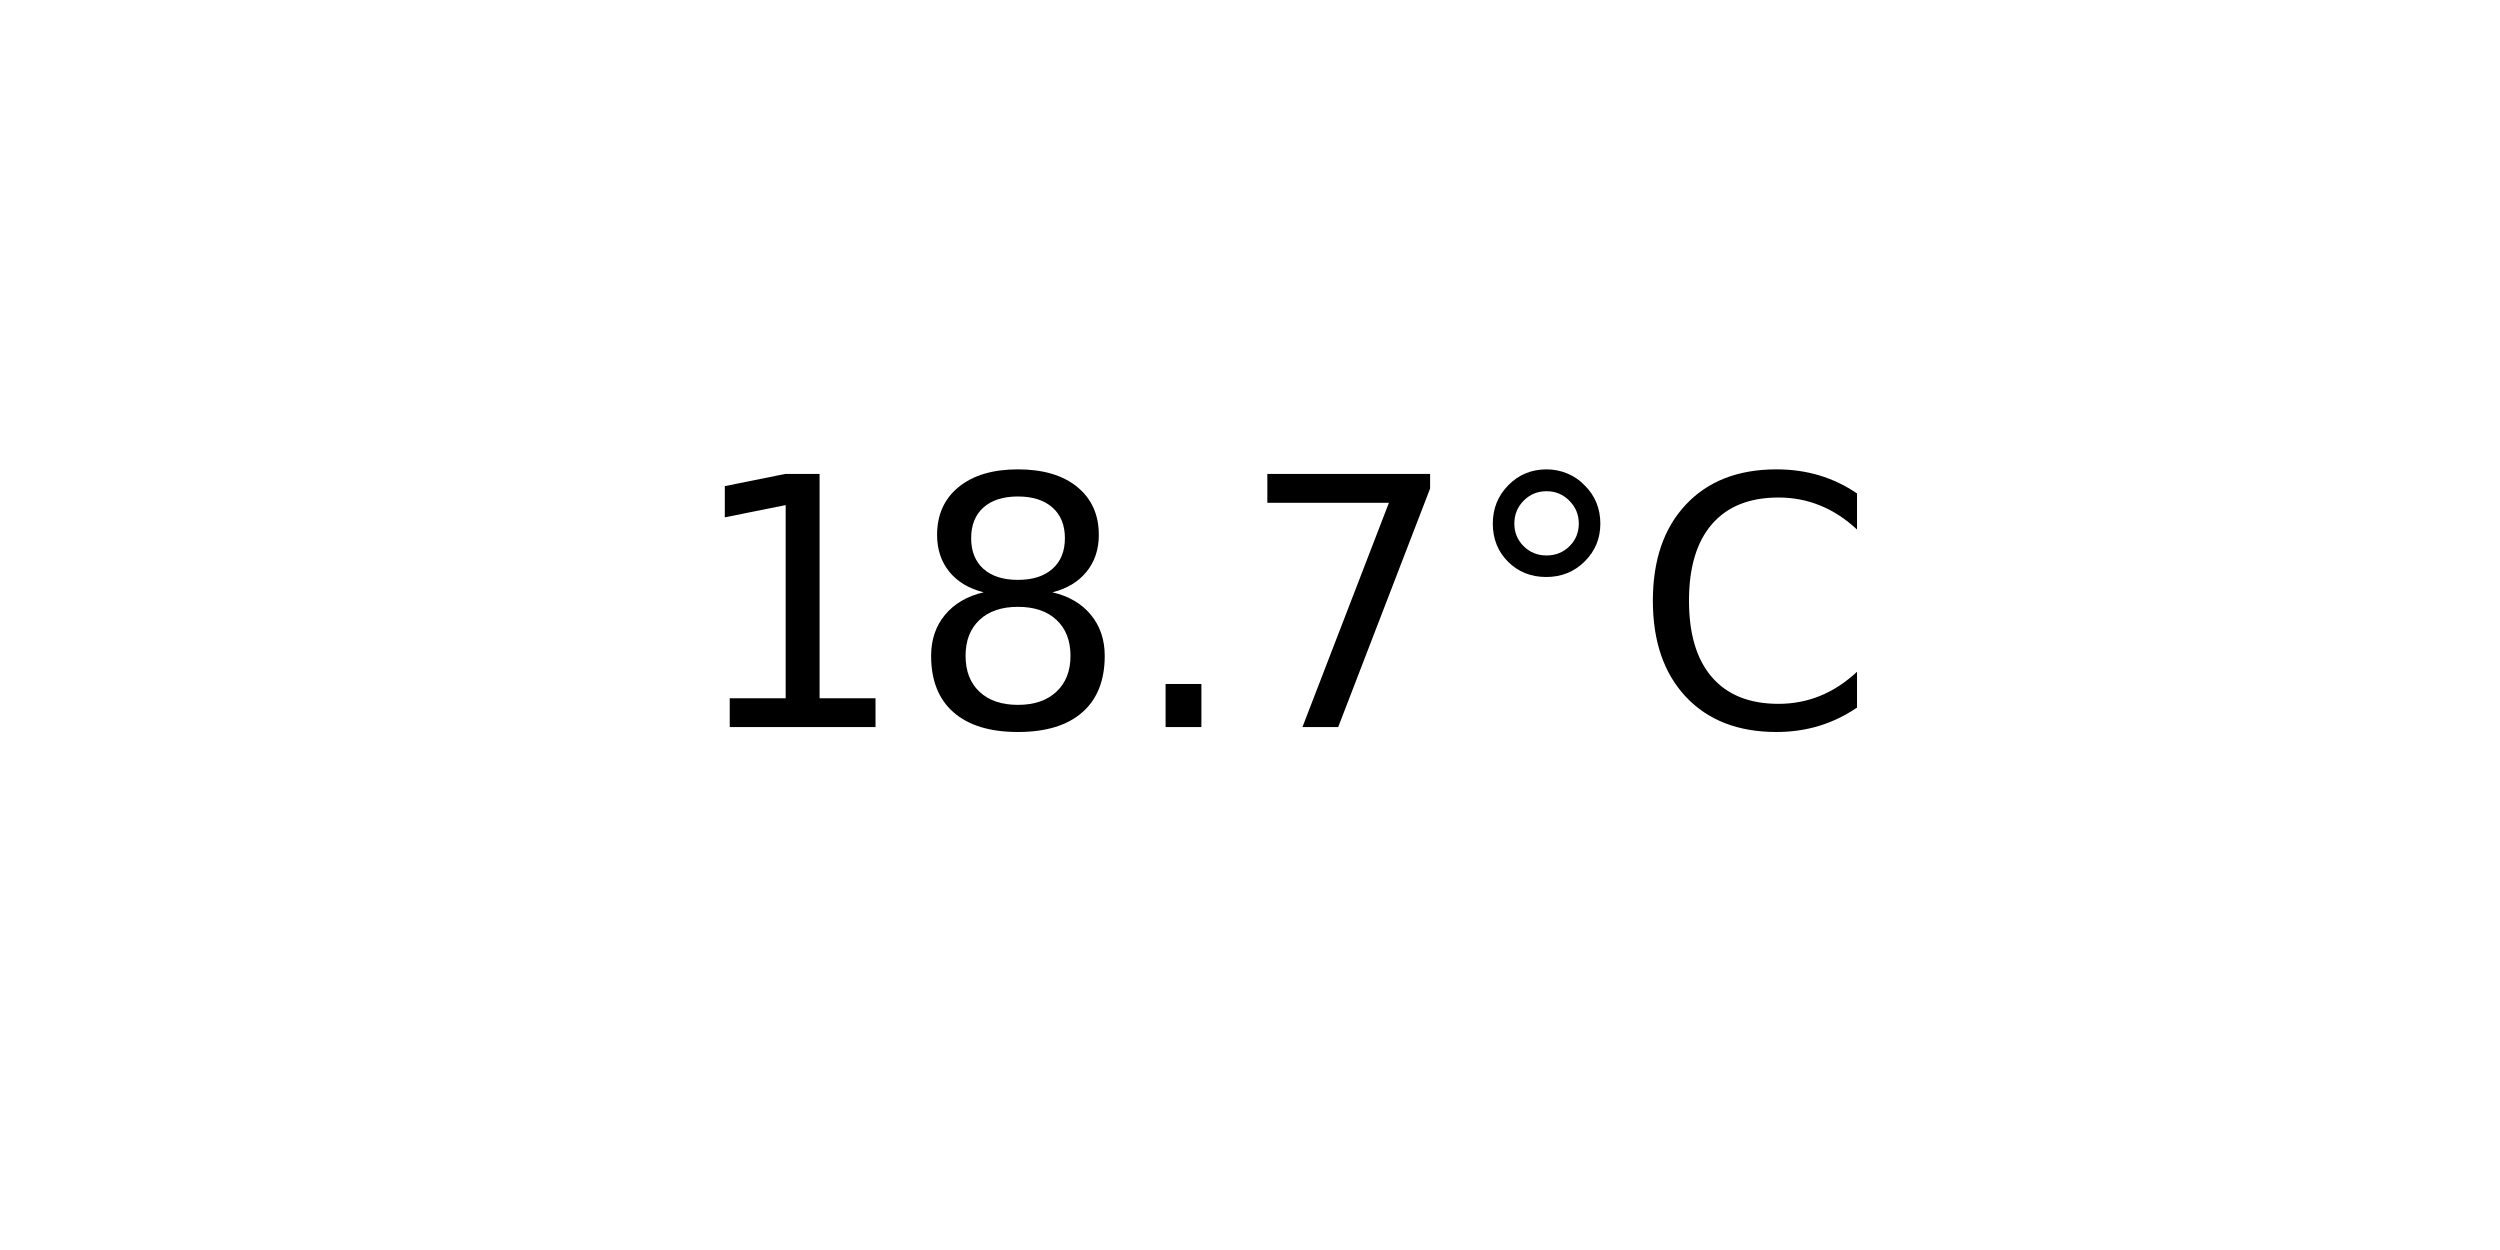
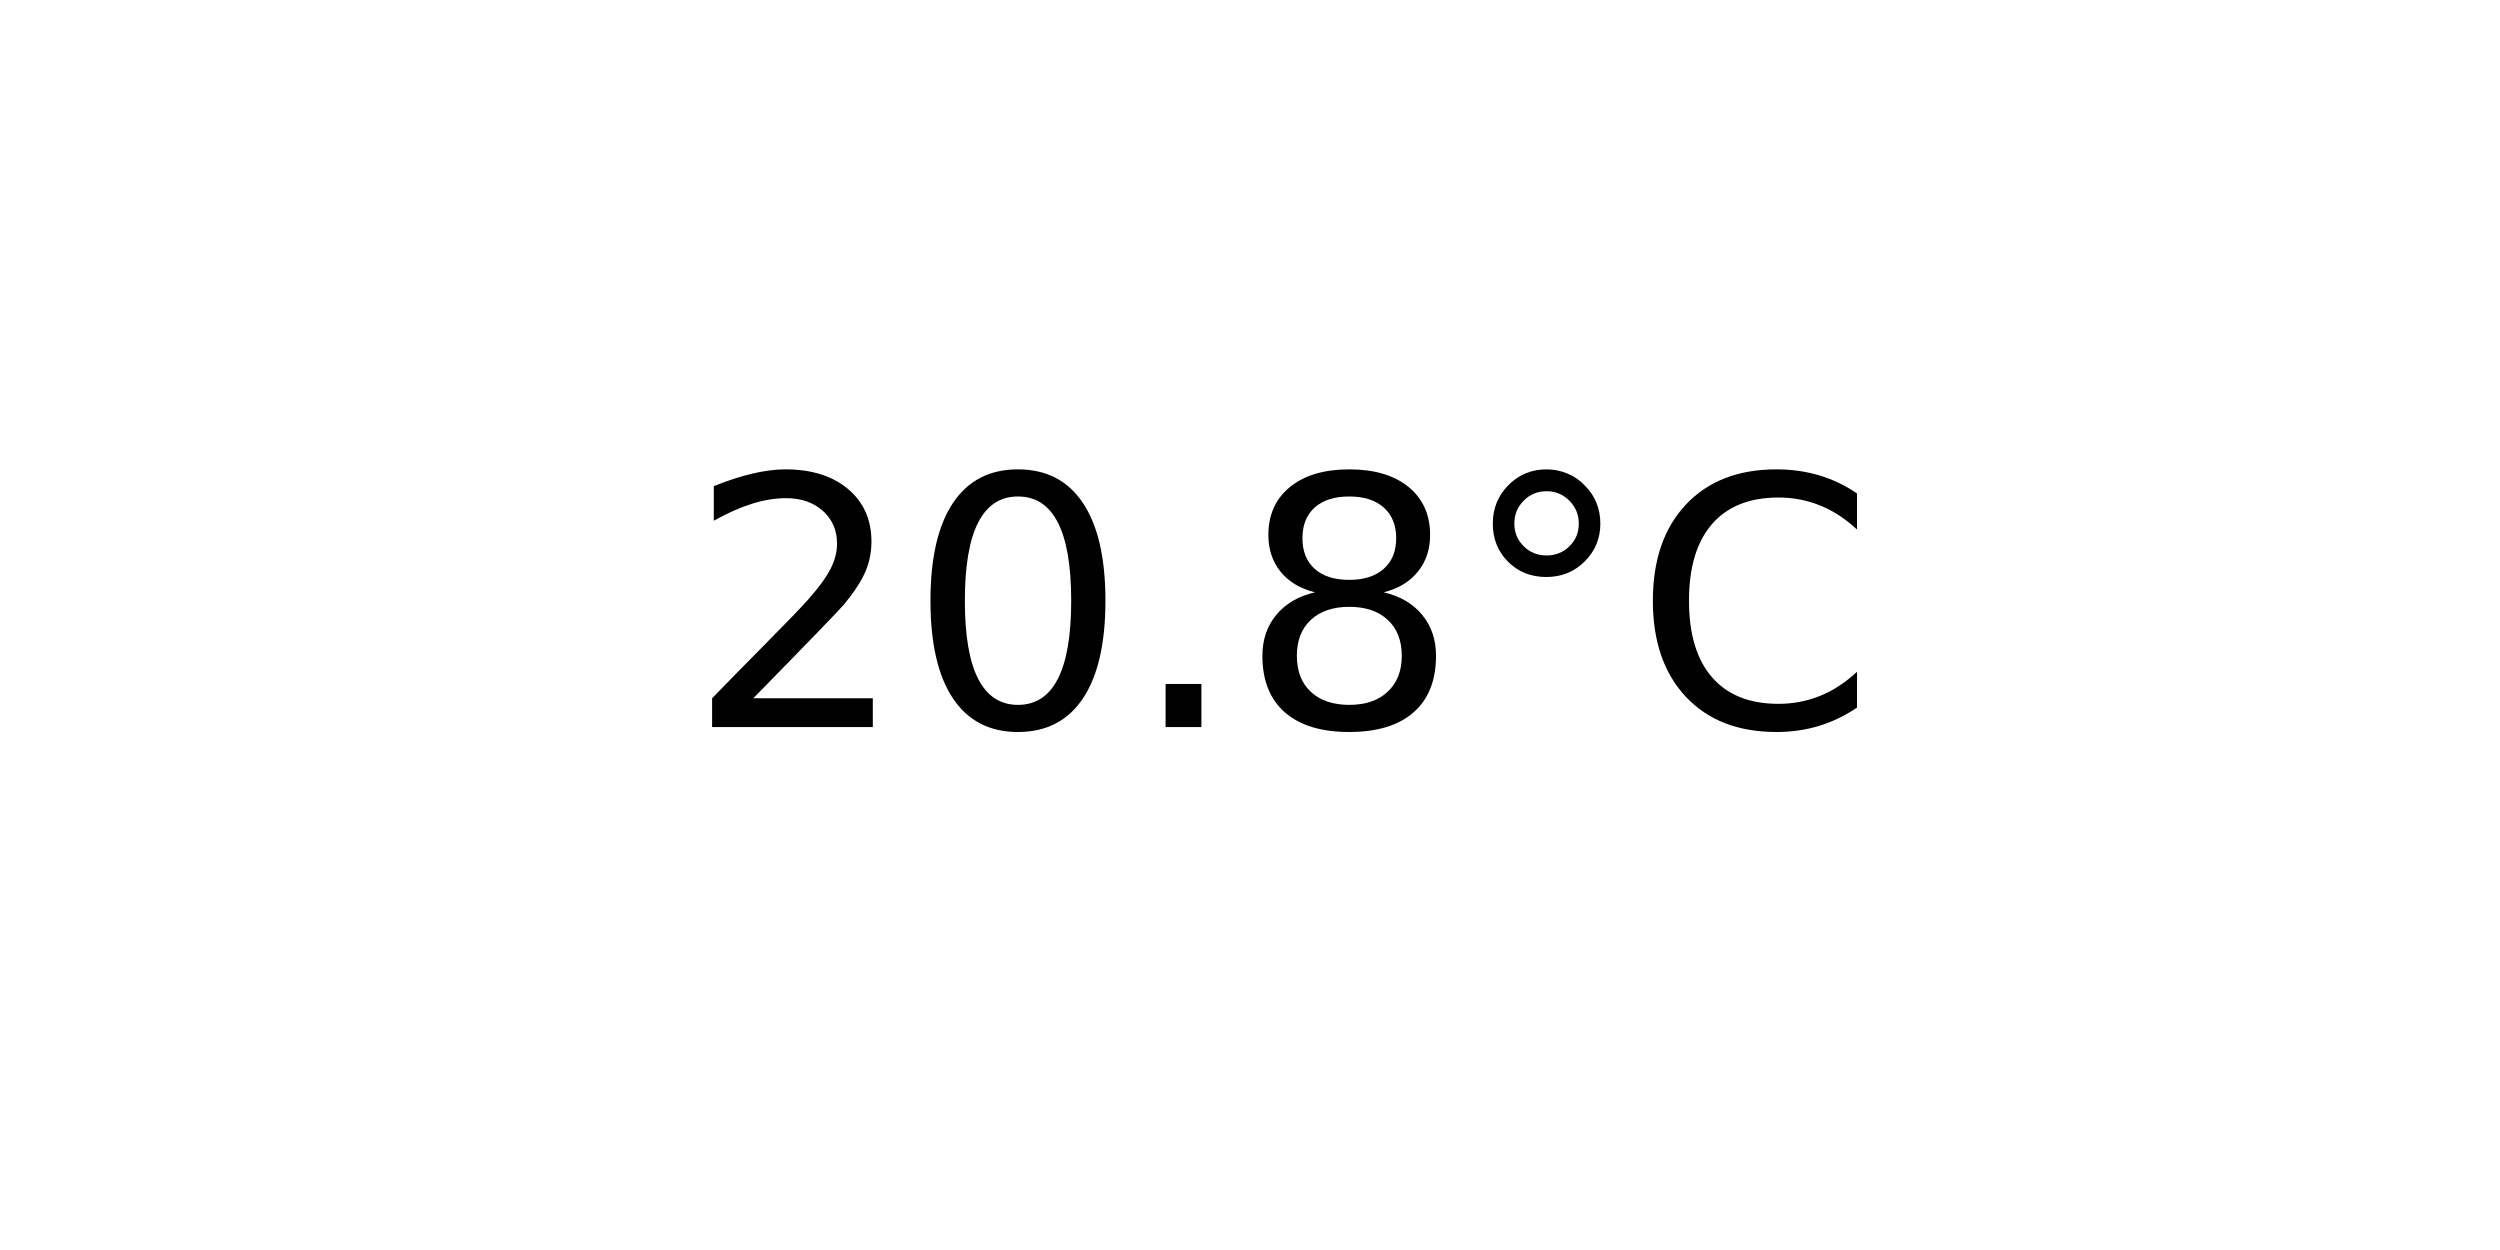
<svg xmlns="http://www.w3.org/2000/svg" xmlns:xlink="http://www.w3.org/1999/xlink" width="72pt" height="36pt" viewBox="0 0 72 36" version="1.1">
  <defs>
    <style type="text/css">*{stroke-linejoin: round; stroke-linecap: butt}</style>
  </defs>
  <g id="figure_1">
    <g id="axes_1">
      <g id="text_1">
        <g transform="translate(19.77578 20.93937) scale(0.1 -0.1)">
          <defs>
-             <path id="DejaVuSans-31" d="M 794 531  L 1825 531  L 1825 4091  L 703 3866  L 703 4441  L 1819 4666  L 2450 4666  L 2450 531  L 3481 531  L 3481 0  L 794 0  L 794 531  z " transform="scale(0.015625)" />
+             <path id="DejaVuSans-32" d="M 1228 531  L 3431 531  L 3431 0  L 469 0  L 469 531  Q 828 903 1448 1529  Q 2069 2156 2228 2338  Q 2531 2678 2651 2914  Q 2772 3150 2772 3378  Q 2772 3750 2511 3984  Q 2250 4219 1831 4219  Q 1534 4219 1204 4116  Q 875 4013 500 3803  L 500 4441  Q 881 4594 1212 4672  Q 1544 4750 1819 4750  Q 2544 4750 2975 4387  Q 3406 4025 3406 3419  Q 3406 3131 3298 2873  Q 3191 2616 2906 2266  Q 2828 2175 2409 1742  Q 1991 1309 1228 531  z " transform="scale(0.015625)" />
+             <path id="DejaVuSans-30" d="M 2034 4250  Q 1547 4250 1301 3770  Q 1056 3291 1056 2328  Q 1056 1369 1301 889  Q 1547 409 2034 409  Q 2525 409 2770 889  Q 3016 1369 3016 2328  Q 3016 3291 2770 3770  Q 2525 4250 2034 4250  z M 2034 4750  Q 2819 4750 3233 4129  Q 3647 3509 3647 2328  Q 3647 1150 3233 529  Q 2819 -91 2034 -91  Q 1250 -91 836 529  Q 422 1150 422 2328  Q 422 3509 836 4129  Q 1250 4750 2034 4750  z " transform="scale(0.015625)" />
+             <path id="DejaVuSans-2e" d="M 684 794  L 1344 794  L 1344 0  L 684 0  L 684 794  z " transform="scale(0.015625)" />
            <path id="DejaVuSans-38" d="M 2034 2216  Q 1584 2216 1326 1975  Q 1069 1734 1069 1313  Q 1069 891 1326 650  Q 1584 409 2034 409  Q 2484 409 2743 651  Q 3003 894 3003 1313  Q 3003 1734 2745 1975  Q 2488 2216 2034 2216  z M 1403 2484  Q 997 2584 770 2862  Q 544 3141 544 3541  Q 544 4100 942 4425  Q 1341 4750 2034 4750  Q 2731 4750 3128 4425  Q 3525 4100 3525 3541  Q 3525 3141 3298 2862  Q 3072 2584 2669 2484  Q 3125 2378 3379 2068  Q 3634 1759 3634 1313  Q 3634 634 3220 271  Q 2806 -91 2034 -91  Q 1263 -91 848 271  Q 434 634 434 1313  Q 434 1759 690 2068  Q 947 2378 1403 2484  z M 1172 3481  Q 1172 3119 1398 2916  Q 1625 2713 2034 2713  Q 2441 2713 2670 2916  Q 2900 3119 2900 3481  Q 2900 3844 2670 4047  Q 2441 4250 2034 4250  Q 1625 4250 1398 4047  Q 1172 3844 1172 3481  z " transform="scale(0.015625)" />
-             <path id="DejaVuSans-2e" d="M 684 794  L 1344 794  L 1344 0  L 684 0  L 684 794  z " transform="scale(0.015625)" />
-             <path id="DejaVuSans-37" d="M 525 4666  L 3525 4666  L 3525 4397  L 1831 0  L 1172 0  L 2766 4134  L 525 4134  L 525 4666  z " transform="scale(0.015625)" />
            <path id="DejaVuSans-b0" d="M 1600 4347  Q 1350 4347 1178 4173  Q 1006 4000 1006 3750  Q 1006 3503 1178 3333  Q 1350 3163 1600 3163  Q 1850 3163 2022 3333  Q 2194 3503 2194 3750  Q 2194 3997 2020 4172  Q 1847 4347 1600 4347  z M 1600 4750  Q 1800 4750 1984 4673  Q 2169 4597 2303 4453  Q 2447 4313 2519 4134  Q 2591 3956 2591 3750  Q 2591 3338 2302 3052  Q 2013 2766 1594 2766  Q 1172 2766 890 3047  Q 609 3328 609 3750  Q 609 4169 896 4459  Q 1184 4750 1600 4750  z " transform="scale(0.015625)" />
            <path id="DejaVuSans-43" d="M 4122 4306  L 4122 3641  Q 3803 3938 3442 4084  Q 3081 4231 2675 4231  Q 1875 4231 1450 3742  Q 1025 3253 1025 2328  Q 1025 1406 1450 917  Q 1875 428 2675 428  Q 3081 428 3442 575  Q 3803 722 4122 1019  L 4122 359  Q 3791 134 3420 21  Q 3050 -91 2638 -91  Q 1578 -91 968 557  Q 359 1206 359 2328  Q 359 3453 968 4101  Q 1578 4750 2638 4750  Q 3056 4750 3426 4639  Q 3797 4528 4122 4306  z " transform="scale(0.015625)" />
          </defs>
-           <use xlink:href="#DejaVuSans-31" />
-           <use xlink:href="#DejaVuSans-38" x="63.623" />
+           <use xlink:href="#DejaVuSans-32" />
+           <use xlink:href="#DejaVuSans-30" x="63.623" />
          <use xlink:href="#DejaVuSans-2e" x="127.246" />
-           <use xlink:href="#DejaVuSans-37" x="159.033" />
+           <use xlink:href="#DejaVuSans-38" x="159.033" />
          <use xlink:href="#DejaVuSans-b0" x="222.656" />
          <use xlink:href="#DejaVuSans-43" x="272.656" />
        </g>
      </g>
    </g>
  </g>
</svg>
